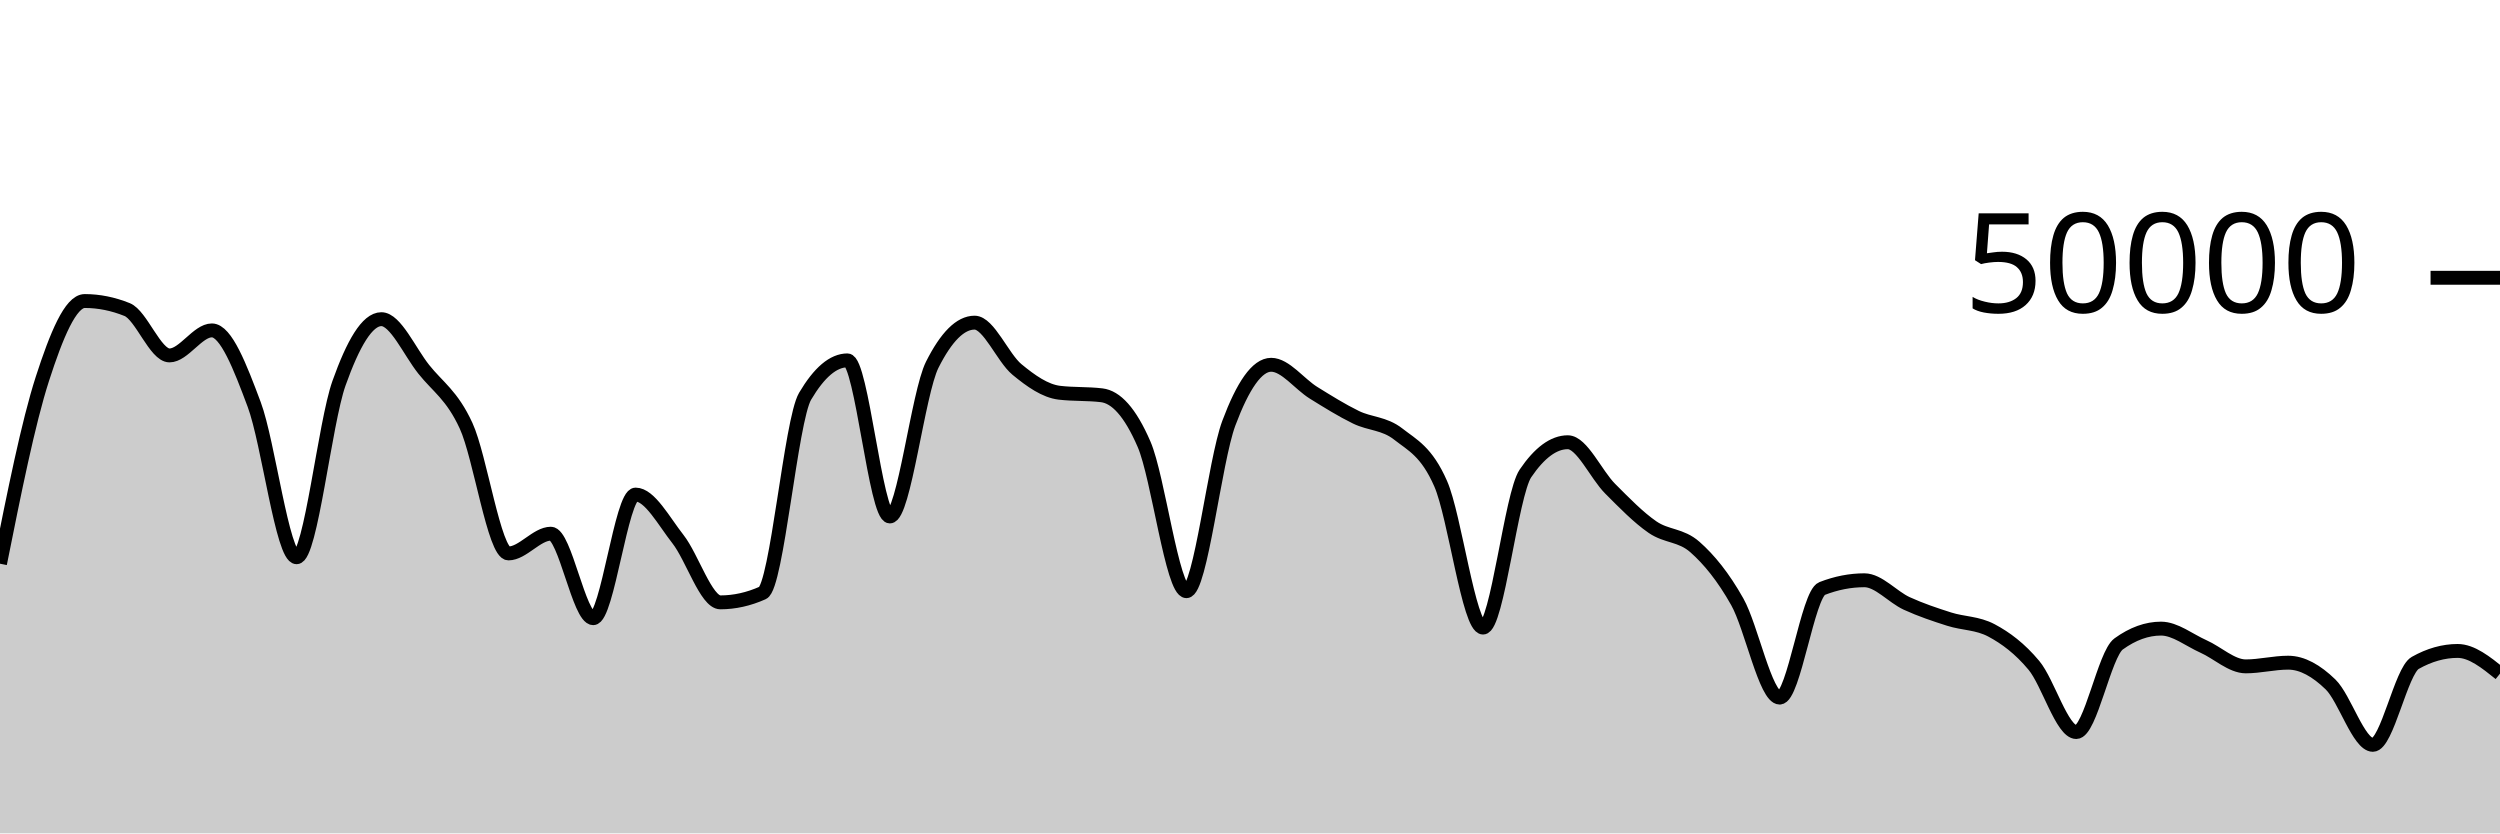
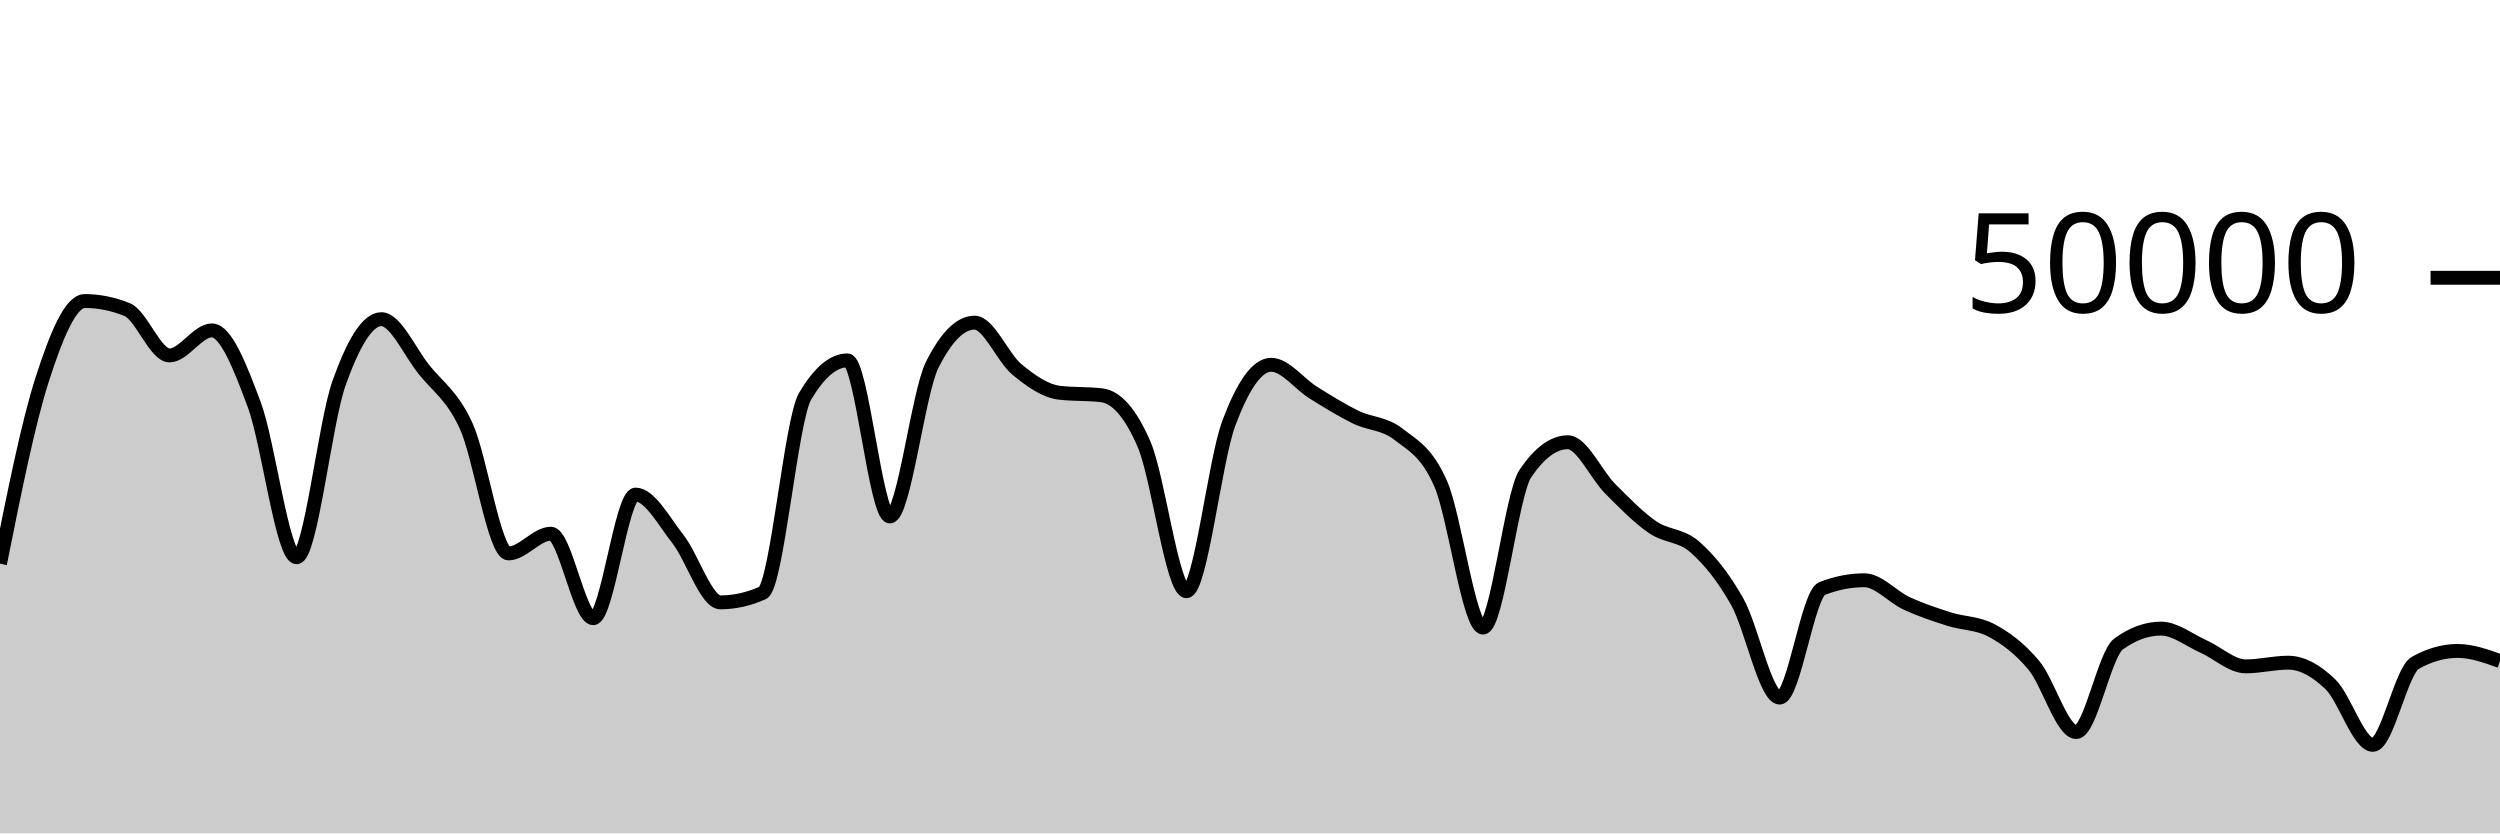
<svg xmlns="http://www.w3.org/2000/svg" viewBox="0 0 180 60">
  <g transform="translate(0,20)">
-     <path class="area" fill="rgba(0, 0, 0, 0.2)" d="M0,20.587C1.017,15.509,2.034,10.431,3.051,7.278C4.068,4.126,5.085,1.674,6.102,1.674C7.119,1.674,8.136,1.879,9.153,2.288C10.169,2.697,11.186,5.591,12.203,5.591C13.22,5.591,14.237,3.788,15.254,3.788C16.271,3.788,17.288,6.408,18.305,9.13C19.322,11.853,20.339,20.122,21.356,20.122C22.373,20.122,23.39,10.451,24.407,7.594C25.424,4.737,26.441,2.98,27.458,2.98C28.475,2.98,29.492,5.309,30.508,6.588C31.525,7.867,32.542,8.446,33.559,10.656C34.576,12.866,35.593,19.847,36.61,19.847C37.627,19.847,38.644,18.426,39.661,18.426C40.678,18.426,41.695,24.51,42.712,24.51C43.729,24.51,44.746,15.609,45.763,15.609C46.78,15.609,47.797,17.524,48.814,18.818C49.831,20.111,50.847,23.37,51.864,23.37C52.881,23.37,53.898,23.144,54.915,22.69C55.932,22.237,56.949,10.255,57.966,8.532C58.983,6.809,60,5.947,61.017,5.947C62.034,5.947,63.051,17.186,64.068,17.186C65.085,17.186,66.102,8.288,67.119,6.265C68.136,4.241,69.153,3.23,70.169,3.23C71.186,3.23,72.203,5.759,73.22,6.6C74.237,7.441,75.254,8.153,76.271,8.276C77.288,8.399,78.305,8.337,79.322,8.46C80.339,8.583,81.356,9.636,82.373,11.987C83.39,14.338,84.407,22.566,85.424,22.566C86.441,22.566,87.458,13.188,88.475,10.471C89.492,7.754,90.508,6.264,91.525,6.264C92.542,6.264,93.559,7.65,94.576,8.28C95.593,8.91,96.61,9.546,97.627,10.042C98.644,10.538,99.661,10.459,100.678,11.256C101.695,12.053,102.712,12.506,103.729,14.827C104.746,17.149,105.763,25.186,106.78,25.186C107.797,25.186,108.814,15.586,109.831,14.088C110.847,12.59,111.864,11.841,112.881,11.841C113.898,11.841,114.915,14.168,115.932,15.187C116.949,16.206,117.966,17.254,118.983,17.954C120,18.653,121.017,18.49,122.034,19.386C123.051,20.283,124.068,21.523,125.085,23.33C126.102,25.137,127.119,30.228,128.136,30.228C129.153,30.228,130.169,22.773,131.186,22.375C132.203,21.978,133.22,21.779,134.237,21.779C135.254,21.779,136.271,22.983,137.288,23.449C138.305,23.915,139.322,24.253,140.339,24.577C141.356,24.901,142.373,24.848,143.39,25.391C144.407,25.934,145.424,26.687,146.441,27.906C147.458,29.126,148.475,32.708,149.492,32.708C150.508,32.708,151.525,27.097,152.542,26.362C153.559,25.627,154.576,25.26,155.593,25.26C156.61,25.26,157.627,26.09,158.644,26.543C159.661,26.996,160.678,27.979,161.695,27.979C162.712,27.979,163.729,27.713,164.746,27.713C165.763,27.713,166.78,28.292,167.797,29.278C168.814,30.264,169.831,33.629,170.847,33.629C171.864,33.629,172.881,28.301,173.898,27.728C174.915,27.155,175.932,26.868,176.949,26.868C177.966,26.868,178.983,27.685,180,28.502L180,40C178.983,40,177.966,40,176.949,40C175.932,40,174.915,40,173.898,40C172.881,40,171.864,40,170.847,40C169.831,40,168.814,40,167.797,40C166.78,40,165.763,40,164.746,40C163.729,40,162.712,40,161.695,40C160.678,40,159.661,40,158.644,40C157.627,40,156.61,40,155.593,40C154.576,40,153.559,40,152.542,40C151.525,40,150.508,40,149.492,40C148.475,40,147.458,40,146.441,40C145.424,40,144.407,40,143.39,40C142.373,40,141.356,40,140.339,40C139.322,40,138.305,40,137.288,40C136.271,40,135.254,40,134.237,40C133.22,40,132.203,40,131.186,40C130.169,40,129.153,40,128.136,40C127.119,40,126.102,40,125.085,40C124.068,40,123.051,40,122.034,40C121.017,40,120,40,118.983,40C117.966,40,116.949,40,115.932,40C114.915,40,113.898,40,112.881,40C111.864,40,110.847,40,109.831,40C108.814,40,107.797,40,106.78,40C105.763,40,104.746,40,103.729,40C102.712,40,101.695,40,100.678,40C99.661,40,98.644,40,97.627,40C96.61,40,95.593,40,94.576,40C93.559,40,92.542,40,91.525,40C90.508,40,89.492,40,88.475,40C87.458,40,86.441,40,85.424,40C84.407,40,83.39,40,82.373,40C81.356,40,80.339,40,79.322,40C78.305,40,77.288,40,76.271,40C75.254,40,74.237,40,73.22,40C72.203,40,71.186,40,70.169,40C69.153,40,68.136,40,67.119,40C66.102,40,65.085,40,64.068,40C63.051,40,62.034,40,61.017,40C60,40,58.983,40,57.966,40C56.949,40,55.932,40,54.915,40C53.898,40,52.881,40,51.864,40C50.847,40,49.831,40,48.814,40C47.797,40,46.78,40,45.763,40C44.746,40,43.729,40,42.712,40C41.695,40,40.678,40,39.661,40C38.644,40,37.627,40,36.61,40C35.593,40,34.576,40,33.559,40C32.542,40,31.525,40,30.508,40C29.492,40,28.475,40,27.458,40C26.441,40,25.424,40,24.407,40C23.39,40,22.373,40,21.356,40C20.339,40,19.322,40,18.305,40C17.288,40,16.271,40,15.254,40C14.237,40,13.22,40,12.203,40C11.186,40,10.169,40,9.153,40C8.136,40,7.119,40,6.102,40C5.085,40,4.068,40,3.051,40C2.034,40,1.017,40,0,40Z" />
-     <path class="line" stroke="black" fill="none" d="M0,20.587C1.017,15.509,2.034,10.431,3.051,7.278C4.068,4.126,5.085,1.674,6.102,1.674C7.119,1.674,8.136,1.879,9.153,2.288C10.169,2.697,11.186,5.591,12.203,5.591C13.22,5.591,14.237,3.788,15.254,3.788C16.271,3.788,17.288,6.408,18.305,9.13C19.322,11.853,20.339,20.122,21.356,20.122C22.373,20.122,23.39,10.451,24.407,7.594C25.424,4.737,26.441,2.98,27.458,2.98C28.475,2.98,29.492,5.309,30.508,6.588C31.525,7.867,32.542,8.446,33.559,10.656C34.576,12.866,35.593,19.847,36.61,19.847C37.627,19.847,38.644,18.426,39.661,18.426C40.678,18.426,41.695,24.51,42.712,24.51C43.729,24.51,44.746,15.609,45.763,15.609C46.78,15.609,47.797,17.524,48.814,18.818C49.831,20.111,50.847,23.37,51.864,23.37C52.881,23.37,53.898,23.144,54.915,22.69C55.932,22.237,56.949,10.255,57.966,8.532C58.983,6.809,60,5.947,61.017,5.947C62.034,5.947,63.051,17.186,64.068,17.186C65.085,17.186,66.102,8.288,67.119,6.265C68.136,4.241,69.153,3.23,70.169,3.23C71.186,3.23,72.203,5.759,73.22,6.6C74.237,7.441,75.254,8.153,76.271,8.276C77.288,8.399,78.305,8.337,79.322,8.46C80.339,8.583,81.356,9.636,82.373,11.987C83.39,14.338,84.407,22.566,85.424,22.566C86.441,22.566,87.458,13.188,88.475,10.471C89.492,7.754,90.508,6.264,91.525,6.264C92.542,6.264,93.559,7.65,94.576,8.28C95.593,8.91,96.61,9.546,97.627,10.042C98.644,10.538,99.661,10.459,100.678,11.256C101.695,12.053,102.712,12.506,103.729,14.827C104.746,17.149,105.763,25.186,106.78,25.186C107.797,25.186,108.814,15.586,109.831,14.088C110.847,12.59,111.864,11.841,112.881,11.841C113.898,11.841,114.915,14.168,115.932,15.187C116.949,16.206,117.966,17.254,118.983,17.954C120,18.653,121.017,18.49,122.034,19.386C123.051,20.283,124.068,21.523,125.085,23.33C126.102,25.137,127.119,30.228,128.136,30.228C129.153,30.228,130.169,22.773,131.186,22.375C132.203,21.978,133.22,21.779,134.237,21.779C135.254,21.779,136.271,22.983,137.288,23.449C138.305,23.915,139.322,24.253,140.339,24.577C141.356,24.901,142.373,24.848,143.39,25.391C144.407,25.934,145.424,26.687,146.441,27.906C147.458,29.126,148.475,32.708,149.492,32.708C150.508,32.708,151.525,27.097,152.542,26.362C153.559,25.627,154.576,25.26,155.593,25.26C156.61,25.26,157.627,26.09,158.644,26.543C159.661,26.996,160.678,27.979,161.695,27.979C162.712,27.979,163.729,27.713,164.746,27.713C165.763,27.713,166.78,28.292,167.797,29.278C168.814,30.264,169.831,33.629,170.847,33.629C171.864,33.629,172.881,28.301,173.898,27.728C174.915,27.155,175.932,26.868,176.949,26.868C177.966,26.868,178.983,27.685,180,28.502" />
+     <path class="area" fill="rgba(0, 0, 0, 0.2)" d="M0,20.587C1.017,15.509,2.034,10.431,3.051,7.278C4.068,4.126,5.085,1.674,6.102,1.674C7.119,1.674,8.136,1.879,9.153,2.288C10.169,2.697,11.186,5.591,12.203,5.591C13.22,5.591,14.237,3.788,15.254,3.788C16.271,3.788,17.288,6.408,18.305,9.13C19.322,11.853,20.339,20.122,21.356,20.122C22.373,20.122,23.39,10.451,24.407,7.594C25.424,4.737,26.441,2.98,27.458,2.98C28.475,2.98,29.492,5.309,30.508,6.588C31.525,7.867,32.542,8.446,33.559,10.656C34.576,12.866,35.593,19.847,36.61,19.847C37.627,19.847,38.644,18.426,39.661,18.426C40.678,18.426,41.695,24.51,42.712,24.51C43.729,24.51,44.746,15.609,45.763,15.609C46.78,15.609,47.797,17.524,48.814,18.818C49.831,20.111,50.847,23.37,51.864,23.37C52.881,23.37,53.898,23.144,54.915,22.69C55.932,22.237,56.949,10.255,57.966,8.532C58.983,6.809,60,5.947,61.017,5.947C62.034,5.947,63.051,17.186,64.068,17.186C65.085,17.186,66.102,8.288,67.119,6.265C68.136,4.241,69.153,3.23,70.169,3.23C71.186,3.23,72.203,5.759,73.22,6.6C74.237,7.441,75.254,8.153,76.271,8.276C77.288,8.399,78.305,8.337,79.322,8.46C80.339,8.583,81.356,9.636,82.373,11.987C83.39,14.338,84.407,22.566,85.424,22.566C86.441,22.566,87.458,13.188,88.475,10.471C89.492,7.754,90.508,6.264,91.525,6.264C92.542,6.264,93.559,7.65,94.576,8.28C95.593,8.91,96.61,9.546,97.627,10.042C98.644,10.538,99.661,10.459,100.678,11.256C101.695,12.053,102.712,12.506,103.729,14.827C104.746,17.149,105.763,25.186,106.78,25.186C107.797,25.186,108.814,15.586,109.831,14.088C110.847,12.59,111.864,11.841,112.881,11.841C113.898,11.841,114.915,14.168,115.932,15.187C116.949,16.206,117.966,17.254,118.983,17.954C120,18.653,121.017,18.49,122.034,19.386C123.051,20.283,124.068,21.523,125.085,23.33C126.102,25.137,127.119,30.228,128.136,30.228C129.153,30.228,130.169,22.773,131.186,22.375C132.203,21.978,133.22,21.779,134.237,21.779C135.254,21.779,136.271,22.983,137.288,23.449C138.305,23.915,139.322,24.253,140.339,24.577C141.356,24.901,142.373,24.848,143.39,25.391C144.407,25.934,145.424,26.687,146.441,27.906C147.458,29.126,148.475,32.708,149.492,32.708C150.508,32.708,151.525,27.097,152.542,26.362C153.559,25.627,154.576,25.26,155.593,25.26C156.61,25.26,157.627,26.09,158.644,26.543C159.661,26.996,160.678,27.979,161.695,27.979C162.712,27.979,163.729,27.713,164.746,27.713C165.763,27.713,166.78,28.292,167.797,29.278C168.814,30.264,169.831,33.629,170.847,33.629C171.864,33.629,172.881,28.301,173.898,27.728C174.915,27.155,175.932,26.868,176.949,26.868C177.966,26.868,178.983,27.233,180,27.598L180,40C178.983,40,177.966,40,176.949,40C175.932,40,174.915,40,173.898,40C172.881,40,171.864,40,170.847,40C169.831,40,168.814,40,167.797,40C166.78,40,165.763,40,164.746,40C163.729,40,162.712,40,161.695,40C160.678,40,159.661,40,158.644,40C157.627,40,156.61,40,155.593,40C154.576,40,153.559,40,152.542,40C151.525,40,150.508,40,149.492,40C148.475,40,147.458,40,146.441,40C145.424,40,144.407,40,143.39,40C142.373,40,141.356,40,140.339,40C139.322,40,138.305,40,137.288,40C136.271,40,135.254,40,134.237,40C133.22,40,132.203,40,131.186,40C130.169,40,129.153,40,128.136,40C127.119,40,126.102,40,125.085,40C124.068,40,123.051,40,122.034,40C121.017,40,120,40,118.983,40C117.966,40,116.949,40,115.932,40C114.915,40,113.898,40,112.881,40C111.864,40,110.847,40,109.831,40C108.814,40,107.797,40,106.78,40C105.763,40,104.746,40,103.729,40C102.712,40,101.695,40,100.678,40C99.661,40,98.644,40,97.627,40C96.61,40,95.593,40,94.576,40C93.559,40,92.542,40,91.525,40C90.508,40,89.492,40,88.475,40C87.458,40,86.441,40,85.424,40C84.407,40,83.39,40,82.373,40C81.356,40,80.339,40,79.322,40C78.305,40,77.288,40,76.271,40C75.254,40,74.237,40,73.22,40C72.203,40,71.186,40,70.169,40C69.153,40,68.136,40,67.119,40C66.102,40,65.085,40,64.068,40C63.051,40,62.034,40,61.017,40C60,40,58.983,40,57.966,40C56.949,40,55.932,40,54.915,40C53.898,40,52.881,40,51.864,40C50.847,40,49.831,40,48.814,40C47.797,40,46.78,40,45.763,40C44.746,40,43.729,40,42.712,40C41.695,40,40.678,40,39.661,40C38.644,40,37.627,40,36.61,40C35.593,40,34.576,40,33.559,40C32.542,40,31.525,40,30.508,40C29.492,40,28.475,40,27.458,40C26.441,40,25.424,40,24.407,40C23.39,40,22.373,40,21.356,40C20.339,40,19.322,40,18.305,40C17.288,40,16.271,40,15.254,40C14.237,40,13.22,40,12.203,40C11.186,40,10.169,40,9.153,40C8.136,40,7.119,40,6.102,40C5.085,40,4.068,40,3.051,40C2.034,40,1.017,40,0,40Z" />
+     <path class="line" stroke="black" fill="none" d="M0,20.587C1.017,15.509,2.034,10.431,3.051,7.278C4.068,4.126,5.085,1.674,6.102,1.674C7.119,1.674,8.136,1.879,9.153,2.288C10.169,2.697,11.186,5.591,12.203,5.591C13.22,5.591,14.237,3.788,15.254,3.788C16.271,3.788,17.288,6.408,18.305,9.13C19.322,11.853,20.339,20.122,21.356,20.122C22.373,20.122,23.39,10.451,24.407,7.594C25.424,4.737,26.441,2.98,27.458,2.98C28.475,2.98,29.492,5.309,30.508,6.588C31.525,7.867,32.542,8.446,33.559,10.656C34.576,12.866,35.593,19.847,36.61,19.847C37.627,19.847,38.644,18.426,39.661,18.426C40.678,18.426,41.695,24.51,42.712,24.51C43.729,24.51,44.746,15.609,45.763,15.609C46.78,15.609,47.797,17.524,48.814,18.818C49.831,20.111,50.847,23.37,51.864,23.37C52.881,23.37,53.898,23.144,54.915,22.69C55.932,22.237,56.949,10.255,57.966,8.532C58.983,6.809,60,5.947,61.017,5.947C62.034,5.947,63.051,17.186,64.068,17.186C65.085,17.186,66.102,8.288,67.119,6.265C68.136,4.241,69.153,3.23,70.169,3.23C71.186,3.23,72.203,5.759,73.22,6.6C74.237,7.441,75.254,8.153,76.271,8.276C77.288,8.399,78.305,8.337,79.322,8.46C80.339,8.583,81.356,9.636,82.373,11.987C83.39,14.338,84.407,22.566,85.424,22.566C86.441,22.566,87.458,13.188,88.475,10.471C89.492,7.754,90.508,6.264,91.525,6.264C92.542,6.264,93.559,7.65,94.576,8.28C95.593,8.91,96.61,9.546,97.627,10.042C98.644,10.538,99.661,10.459,100.678,11.256C101.695,12.053,102.712,12.506,103.729,14.827C104.746,17.149,105.763,25.186,106.78,25.186C107.797,25.186,108.814,15.586,109.831,14.088C110.847,12.59,111.864,11.841,112.881,11.841C113.898,11.841,114.915,14.168,115.932,15.187C116.949,16.206,117.966,17.254,118.983,17.954C120,18.653,121.017,18.49,122.034,19.386C123.051,20.283,124.068,21.523,125.085,23.33C126.102,25.137,127.119,30.228,128.136,30.228C129.153,30.228,130.169,22.773,131.186,22.375C132.203,21.978,133.22,21.779,134.237,21.779C135.254,21.779,136.271,22.983,137.288,23.449C138.305,23.915,139.322,24.253,140.339,24.577C141.356,24.901,142.373,24.848,143.39,25.391C144.407,25.934,145.424,26.687,146.441,27.906C147.458,29.126,148.475,32.708,149.492,32.708C150.508,32.708,151.525,27.097,152.542,26.362C153.559,25.627,154.576,25.26,155.593,25.26C156.61,25.26,157.627,26.09,158.644,26.543C159.661,26.996,160.678,27.979,161.695,27.979C162.712,27.979,163.729,27.713,164.746,27.713C165.763,27.713,166.78,28.292,167.797,29.278C168.814,30.264,169.831,33.629,170.847,33.629C171.864,33.629,172.881,28.301,173.898,27.728C174.915,27.155,175.932,26.868,176.949,26.868C177.966,26.868,178.983,27.233,180,27.598" />
    <path class="axis-ceiling" stroke-width="1" stroke="black" fill="none" d="M175,0L180,0" />
    <text class="axis-ceiling-label" font-family="sans-serif" text-anchor="end" font-size="10px" x="170" y="2.5">50000</text>
  </g>
</svg>
